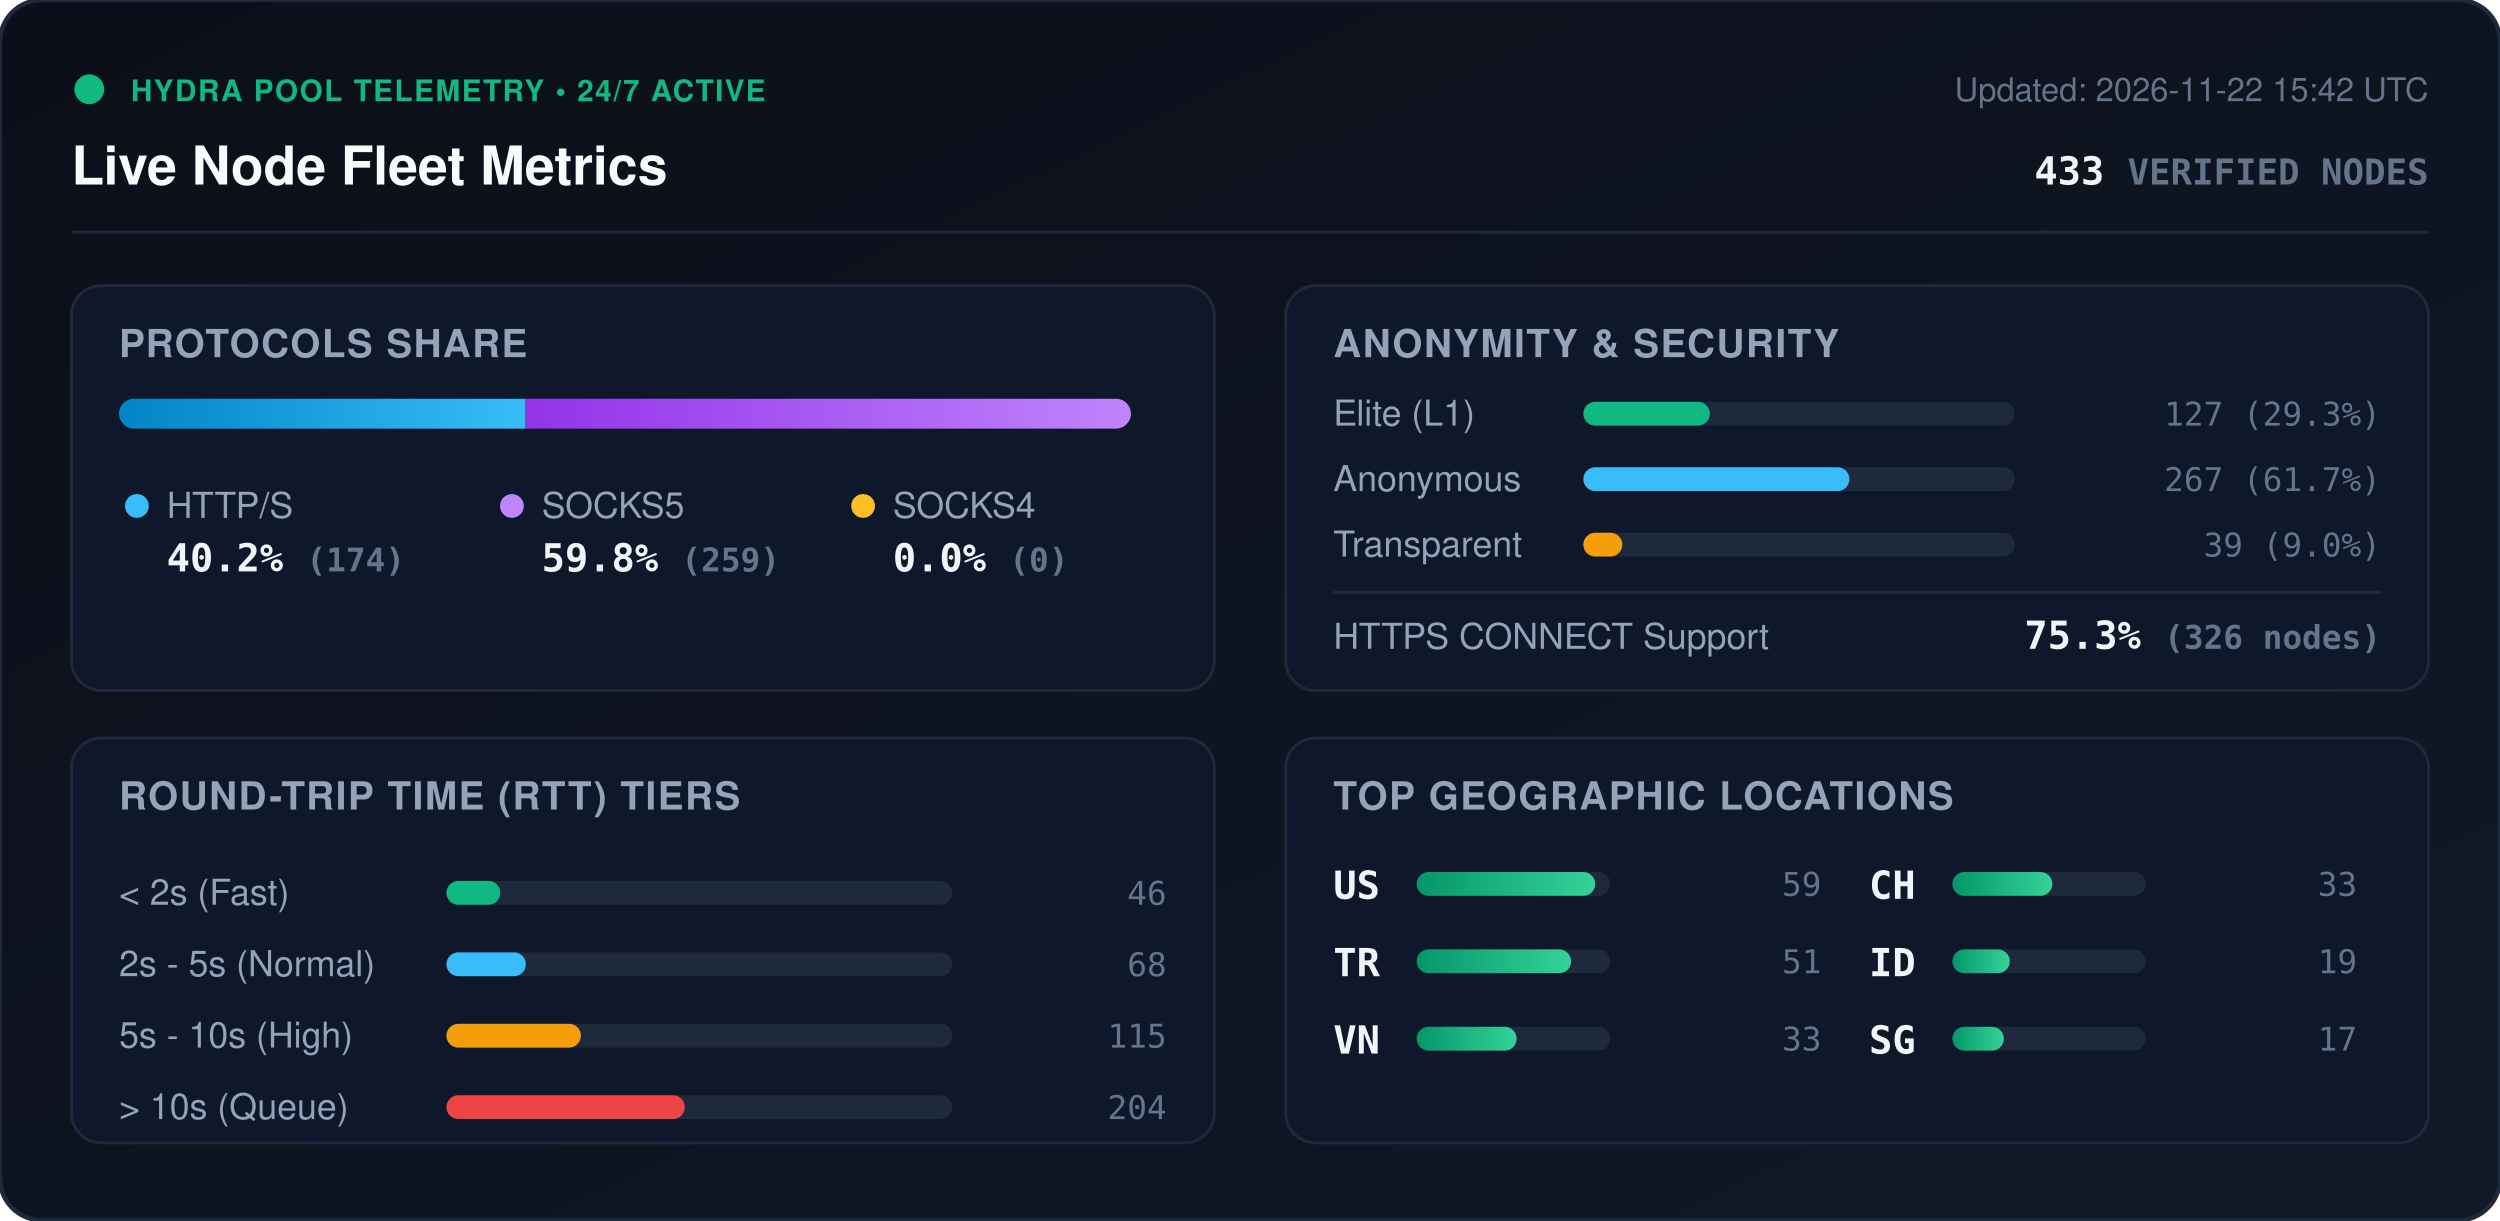
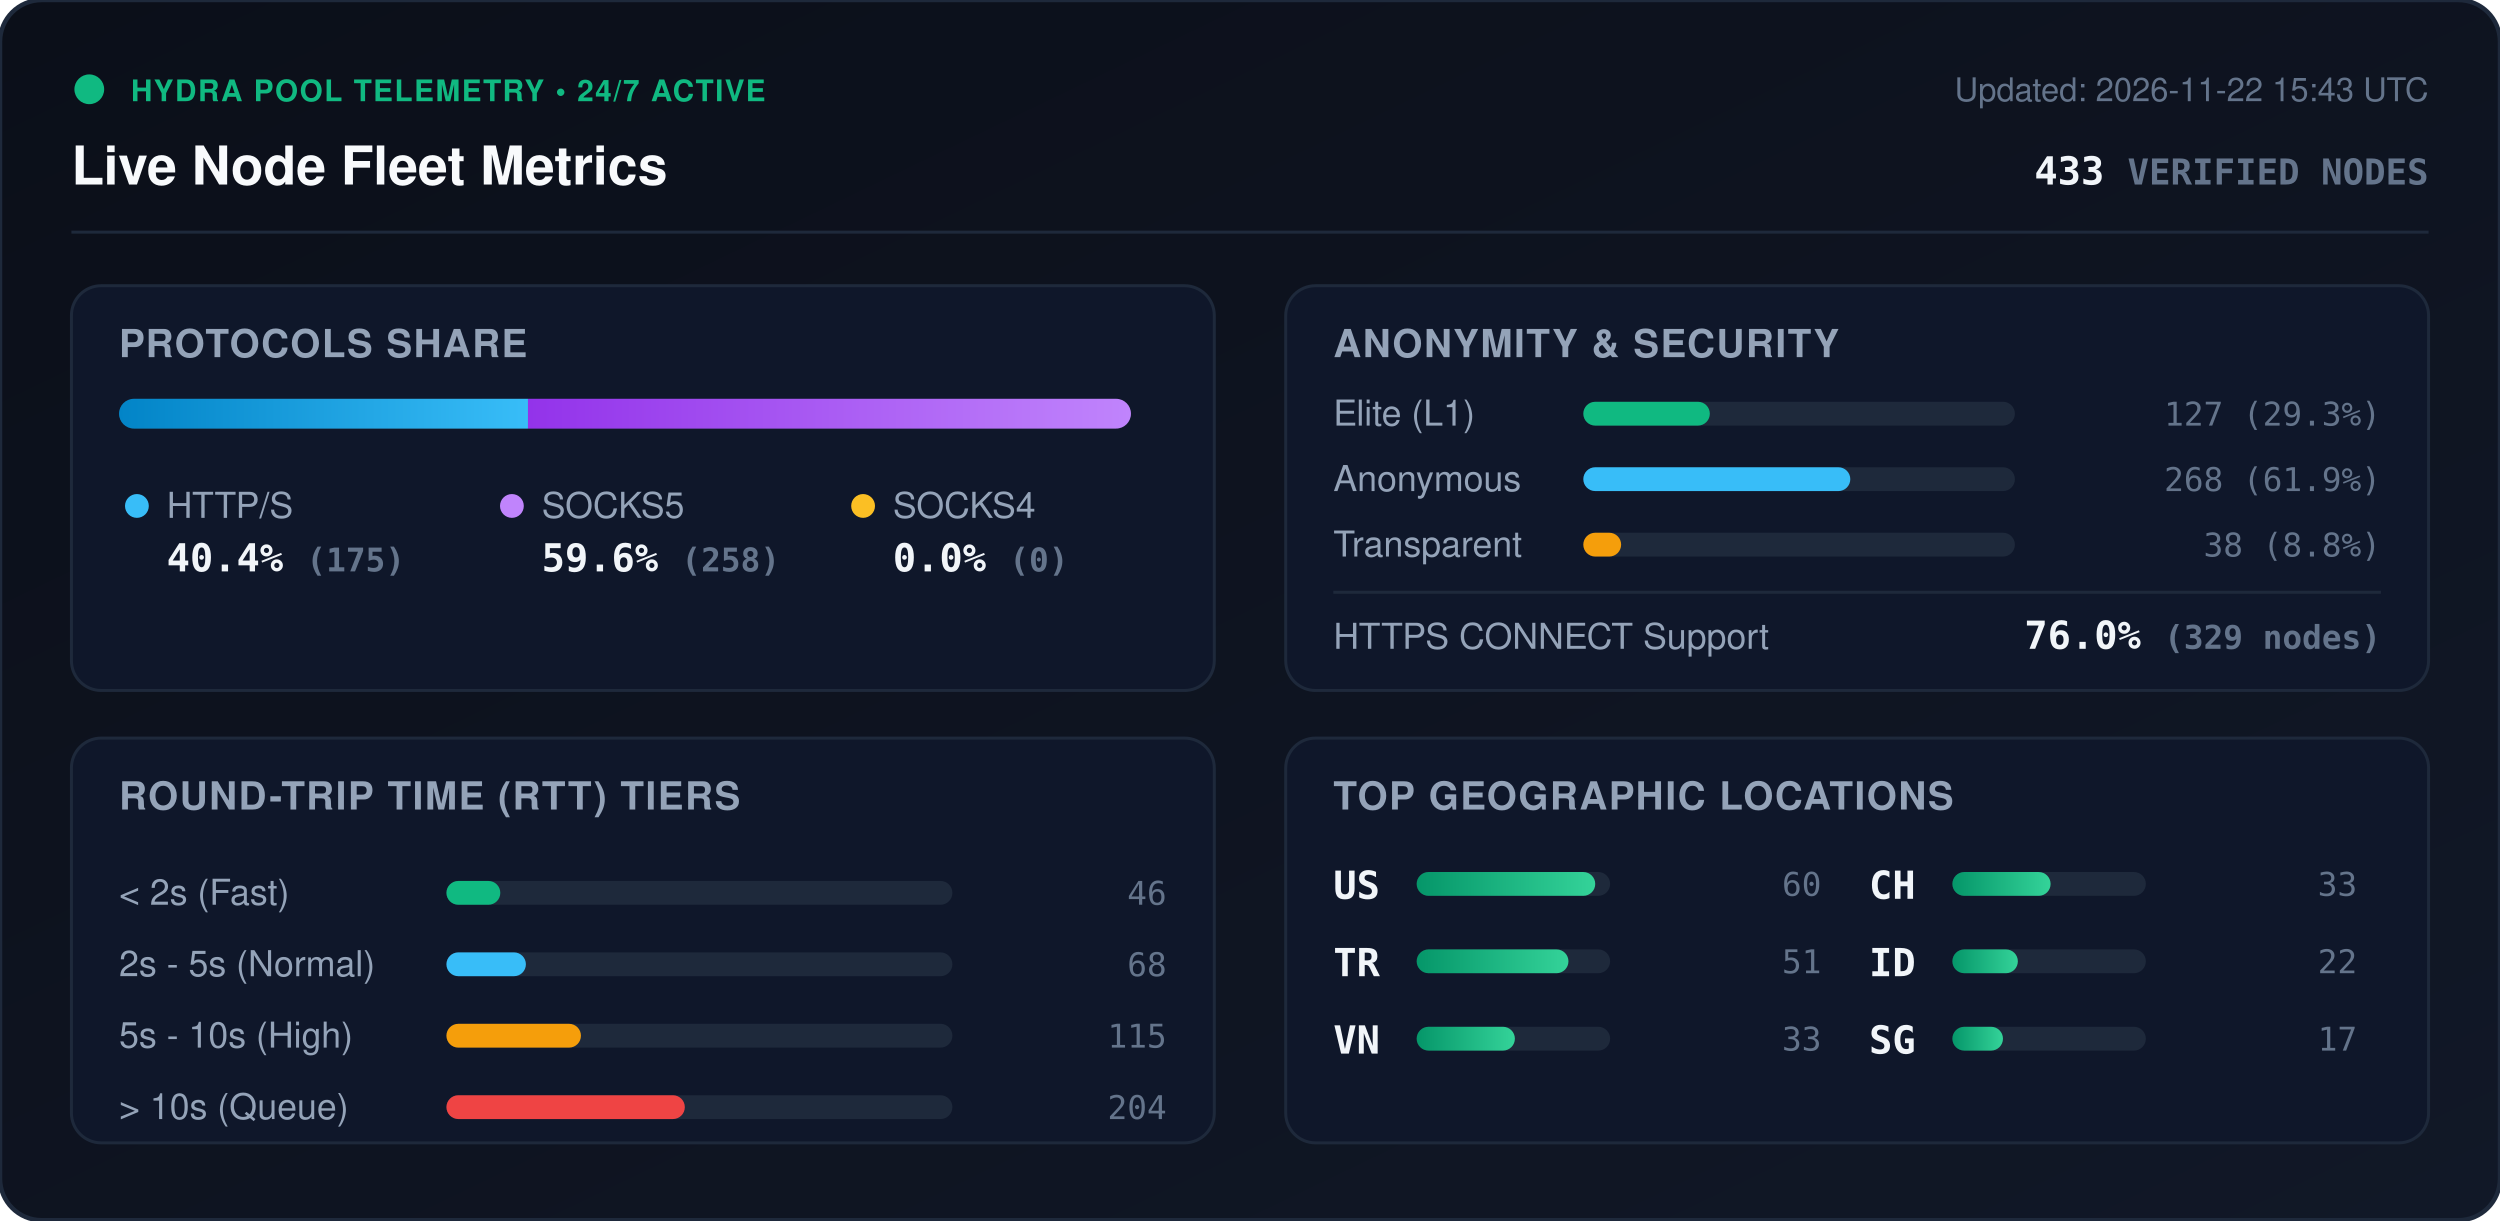
<svg xmlns="http://www.w3.org/2000/svg" viewBox="0 0 840 410" width="840" height="410" style="max-width: 100%; height: auto;">
  <defs>
    <linearGradient id="bg" x1="0%" y1="0%" x2="100%" y2="100%">
      <stop offset="0%" stop-color="#0b0f19" />
      <stop offset="100%" stop-color="#111827" />
    </linearGradient>
    <linearGradient id="bar-http" x1="0%" y1="0%" x2="100%" y2="0%">
      <stop offset="0%" stop-color="#0284c7" />
      <stop offset="100%" stop-color="#38bdf8" />
    </linearGradient>
    <linearGradient id="bar-socks5" x1="0%" y1="0%" x2="100%" y2="0%">
      <stop offset="0%" stop-color="#9333ea" />
      <stop offset="100%" stop-color="#c084fc" />
    </linearGradient>
    <linearGradient id="bar-socks4" x1="0%" y1="0%" x2="100%" y2="0%">
      <stop offset="0%" stop-color="#d97706" />
      <stop offset="100%" stop-color="#fbbf24" />
    </linearGradient>
    <linearGradient id="bar-green" x1="0%" y1="0%" x2="100%" y2="0%">
      <stop offset="0%" stop-color="#059669" />
      <stop offset="100%" stop-color="#34d399" />
    </linearGradient>
    <clipPath id="prog-track-clip">
      <rect width="340.0" height="10" rx="5" />
    </clipPath>
    <style>
      .title { font: 700 18px -apple-system, BlinkMacSystemFont, 'Segoe UI', Helvetica, Arial, sans-serif; fill: #f8fafc; }
      .sub { font: 500 11px -apple-system, BlinkMacSystemFont, 'Segoe UI', Helvetica, Arial, sans-serif; fill: #64748b; }
      .section-hdr { font: 600 13px -apple-system, BlinkMacSystemFont, 'Segoe UI', Helvetica, Arial, sans-serif; fill: #94a3b8; letter-spacing: 0.5px; }
      .metric-val { font: 700 13px -apple-system, BlinkMacSystemFont, 'Segoe UI', Helvetica, Arial, sans-serif; fill: #f1f5f9; }
      .metric-lbl { font: 500 12px -apple-system, BlinkMacSystemFont, 'Segoe UI', Helvetica, Arial, sans-serif; fill: #94a3b8; }
      .badge-txt { font: 700 10px -apple-system, BlinkMacSystemFont, 'Segoe UI', Helvetica, Arial, sans-serif; fill: #10b981; letter-spacing: 0.5px; }
      .mono { font-family: ui-monospace, SFMono-Regular, Menlo, Monaco, Consolas, monospace; }
      .pulse { animation: beacon 2s infinite ease-in-out; }
      @keyframes beacon { 0%, 100% { opacity: 1; } 50% { opacity: 0.35; } }
    </style>
  </defs>
  <rect width="840" height="410" rx="14" fill="url(#bg)" stroke="#1e293b" stroke-width="1.5" />
  <g transform="translate(24, 24)">
    <circle cx="6" cy="6" r="5" fill="#10b981" class="pulse" />
    <text x="20" y="10" class="badge-txt">HYDRA POOL TELEMETRY • 24/7 ACTIVE</text>
    <text x="0" y="38" class="title">Live Node Fleet Metrics</text>
-     <text x="792" y="10" text-anchor="end" class="sub">Updated: 2026-11-22 15:42 UTC</text>
+     <text x="792" y="10" text-anchor="end" class="sub">Updated: 2026-11-22 15:43 UTC</text>
    <text x="792" y="38" text-anchor="end" class="metric-val mono" fill="#38bdf8">433 <tspan font-size="12" fill="#64748b">VERIFIED NODES</tspan>
    </text>
  </g>
  <line x1="24" y1="78" x2="816" y2="78" stroke="#1e293b" stroke-width="1" />
  <g transform="translate(24, 96)">
    <rect width="384" height="136" rx="10" fill="#0f172a" stroke="#1e293b" />
    <text x="16" y="24" class="section-hdr">PROTOCOLS SHARE</text>
    <g transform="translate(16, 38)">
      <rect width="340.0" height="10" rx="5" fill="#1e293b" />
      <g clip-path="url(#prog-track-clip)">
-         <rect x="0" width="136.6" height="10" fill="url(#bar-http)" />
-         <rect x="136.6" width="203.4" height="10" fill="url(#bar-socks5)" />
+         <rect x="0" width="137.4" height="10" fill="url(#bar-http)" />
+         <rect x="137.4" width="202.6" height="10" fill="url(#bar-socks5)" />
        <rect x="340.0" width="0.0" height="10" fill="url(#bar-socks4)" />
      </g>
    </g>
    <g transform="translate(16, 68)">
      <circle cx="6" cy="6" r="4" fill="#38bdf8" />
      <text x="16" y="10" class="metric-lbl">HTTP/S</text>
-       <text x="16" y="28" class="metric-val mono">40.2% <tspan font-size="11" fill="#64748b">(174)</tspan>
+       <text x="16" y="28" class="metric-val mono">40.4% <tspan font-size="11" fill="#64748b">(175)</tspan>
      </text>
      <circle cx="132" cy="6" r="4" fill="#c084fc" />
      <text x="142" y="10" class="metric-lbl">SOCKS5</text>
-       <text x="142" y="28" class="metric-val mono">59.8% <tspan font-size="11" fill="#64748b">(259)</tspan>
+       <text x="142" y="28" class="metric-val mono">59.6% <tspan font-size="11" fill="#64748b">(258)</tspan>
      </text>
      <circle cx="250" cy="6" r="4" fill="#fbbf24" />
      <text x="260" y="10" class="metric-lbl">SOCKS4</text>
      <text x="260" y="28" class="metric-val mono">0.0% <tspan font-size="11" fill="#64748b">(0)</tspan>
      </text>
    </g>
  </g>
  <g transform="translate(432, 96)">
    <rect width="384" height="136" rx="10" fill="#0f172a" stroke="#1e293b" />
    <text x="16" y="24" class="section-hdr">ANONYMITY &amp; SECURITY</text>
    <text x="16" y="47" class="metric-lbl">Elite (L1)</text>
    <rect x="100" y="39" width="145.0" height="8" rx="4" fill="#1e293b" />
    <rect x="100" y="39" width="42.5" height="8" rx="4" fill="#10b981" />
    <text x="368" y="47" text-anchor="end" class="mono sub" fill="#e2e8f0">127 (29.3%)</text>
    <text x="16" y="69" class="metric-lbl">Anonymous</text>
    <rect x="100" y="61" width="145.0" height="8" rx="4" fill="#1e293b" />
-     <rect x="100" y="61" width="89.4" height="8" rx="4" fill="#38bdf8" />
-     <text x="368" y="69" text-anchor="end" class="mono sub" fill="#e2e8f0">267 (61.7%)</text>
+     <rect x="100" y="61" width="89.7" height="8" rx="4" fill="#38bdf8" />
+     <text x="368" y="69" text-anchor="end" class="mono sub" fill="#e2e8f0">268 (61.9%)</text>
    <text x="16" y="91" class="metric-lbl">Transparent</text>
    <rect x="100" y="83" width="145.0" height="8" rx="4" fill="#1e293b" />
-     <rect x="100" y="83" width="13.1" height="8" rx="4" fill="#f59e0b" />
-     <text x="368" y="91" text-anchor="end" class="mono sub" fill="#e2e8f0">39 (9.0%)</text>
+     <rect x="100" y="83" width="12.7" height="8" rx="4" fill="#f59e0b" />
+     <text x="368" y="91" text-anchor="end" class="mono sub" fill="#e2e8f0">38 (8.8%)</text>
    <line x1="16" y1="103" x2="368" y2="103" stroke="#1e293b" stroke-width="1" />
    <text x="16" y="122" class="metric-lbl">HTTPS CONNECT Support</text>
-     <text x="368" y="122" text-anchor="end" class="metric-val mono" fill="#34d399">75.3% <tspan font-size="11" fill="#64748b">(326 nodes)</tspan>
+     <text x="368" y="122" text-anchor="end" class="metric-val mono" fill="#34d399">76.0% <tspan font-size="11" fill="#64748b">(329 nodes)</tspan>
    </text>
  </g>
  <g transform="translate(24, 248)">
    <rect width="384" height="136" rx="10" fill="#0f172a" stroke="#1e293b" />
    <text x="16" y="24" class="section-hdr">ROUND-TRIP TIME (RTT) TIERS</text>
    <g transform="translate(16, 42)">
      <text x="0" y="14" class="metric-lbl">&lt; 2s (Fast)</text>
      <rect x="110" y="6" width="170" height="8" rx="4" fill="#1e293b" />
      <rect x="110" y="6" width="18.1" height="8" rx="4" fill="#10b981" />
      <text x="352" y="14" text-anchor="end" class="mono sub">46</text>
      <text x="0" y="38" class="metric-lbl">2s - 5s (Normal)</text>
      <rect x="110" y="30" width="170" height="8" rx="4" fill="#1e293b" />
      <rect x="110" y="30" width="26.7" height="8" rx="4" fill="#38bdf8" />
      <text x="352" y="38" text-anchor="end" class="mono sub">68</text>
      <text x="0" y="62" class="metric-lbl">5s - 10s (High)</text>
      <rect x="110" y="54" width="170" height="8" rx="4" fill="#1e293b" />
      <rect x="110" y="54" width="45.2" height="8" rx="4" fill="#f59e0b" />
      <text x="352" y="62" text-anchor="end" class="mono sub">115</text>
      <text x="0" y="86" class="metric-lbl">&gt; 10s (Queue)</text>
      <rect x="110" y="78" width="170" height="8" rx="4" fill="#1e293b" />
      <rect x="110" y="78" width="80.1" height="8" rx="4" fill="#ef4444" />
      <text x="352" y="86" text-anchor="end" class="mono sub">204</text>
    </g>
  </g>
  <g transform="translate(432, 248)">
    <rect width="384" height="136" rx="10" fill="#0f172a" stroke="#1e293b" />
    <text x="16" y="24" class="section-hdr">TOP GEOGRAPHIC LOCATIONS</text>
    <g transform="translate(16, 42)">
      <g transform="translate(0, 0)">
        <text x="0" y="12" class="mono metric-val" font-size="12">US</text>
        <rect x="28" y="3" width="65" height="8" rx="4" fill="#1e293b" />
        <rect x="28" y="3" width="60.0" height="8" rx="4" fill="url(#bar-green)" />
-         <text x="164" y="11" text-anchor="end" class="mono sub">59</text>
+         <text x="164" y="11" text-anchor="end" class="mono sub">60</text>
      </g>
      <g transform="translate(0, 26)">
        <text x="0" y="12" class="mono metric-val" font-size="12">TR</text>
        <rect x="28" y="3" width="65" height="8" rx="4" fill="#1e293b" />
-         <rect x="28" y="3" width="51.9" height="8" rx="4" fill="url(#bar-green)" />
+         <rect x="28" y="3" width="51.0" height="8" rx="4" fill="url(#bar-green)" />
        <text x="164" y="11" text-anchor="end" class="mono sub">51</text>
      </g>
      <g transform="translate(0, 52)">
        <text x="0" y="12" class="mono metric-val" font-size="12">VN</text>
        <rect x="28" y="3" width="65" height="8" rx="4" fill="#1e293b" />
-         <rect x="28" y="3" width="33.6" height="8" rx="4" fill="url(#bar-green)" />
+         <rect x="28" y="3" width="33.0" height="8" rx="4" fill="url(#bar-green)" />
        <text x="164" y="11" text-anchor="end" class="mono sub">33</text>
      </g>
      <g transform="translate(180, 0)">
        <text x="0" y="12" class="mono metric-val" font-size="12">CH</text>
        <rect x="28" y="3" width="65" height="8" rx="4" fill="#1e293b" />
-         <rect x="28" y="3" width="33.6" height="8" rx="4" fill="url(#bar-green)" />
+         <rect x="28" y="3" width="33.0" height="8" rx="4" fill="url(#bar-green)" />
        <text x="164" y="11" text-anchor="end" class="mono sub">33</text>
      </g>
      <g transform="translate(180, 26)">
        <text x="0" y="12" class="mono metric-val" font-size="12">ID</text>
        <rect x="28" y="3" width="65" height="8" rx="4" fill="#1e293b" />
-         <rect x="28" y="3" width="19.3" height="8" rx="4" fill="url(#bar-green)" />
-         <text x="164" y="11" text-anchor="end" class="mono sub">19</text>
+         <rect x="28" y="3" width="22.0" height="8" rx="4" fill="url(#bar-green)" />
+         <text x="164" y="11" text-anchor="end" class="mono sub">22</text>
      </g>
      <g transform="translate(180, 52)">
        <text x="0" y="12" class="mono metric-val" font-size="12">SG</text>
        <rect x="28" y="3" width="65" height="8" rx="4" fill="#1e293b" />
-         <rect x="28" y="3" width="17.3" height="8" rx="4" fill="url(#bar-green)" />
+         <rect x="28" y="3" width="17.0" height="8" rx="4" fill="url(#bar-green)" />
        <text x="164" y="11" text-anchor="end" class="mono sub">17</text>
      </g>
    </g>
  </g>
</svg>
